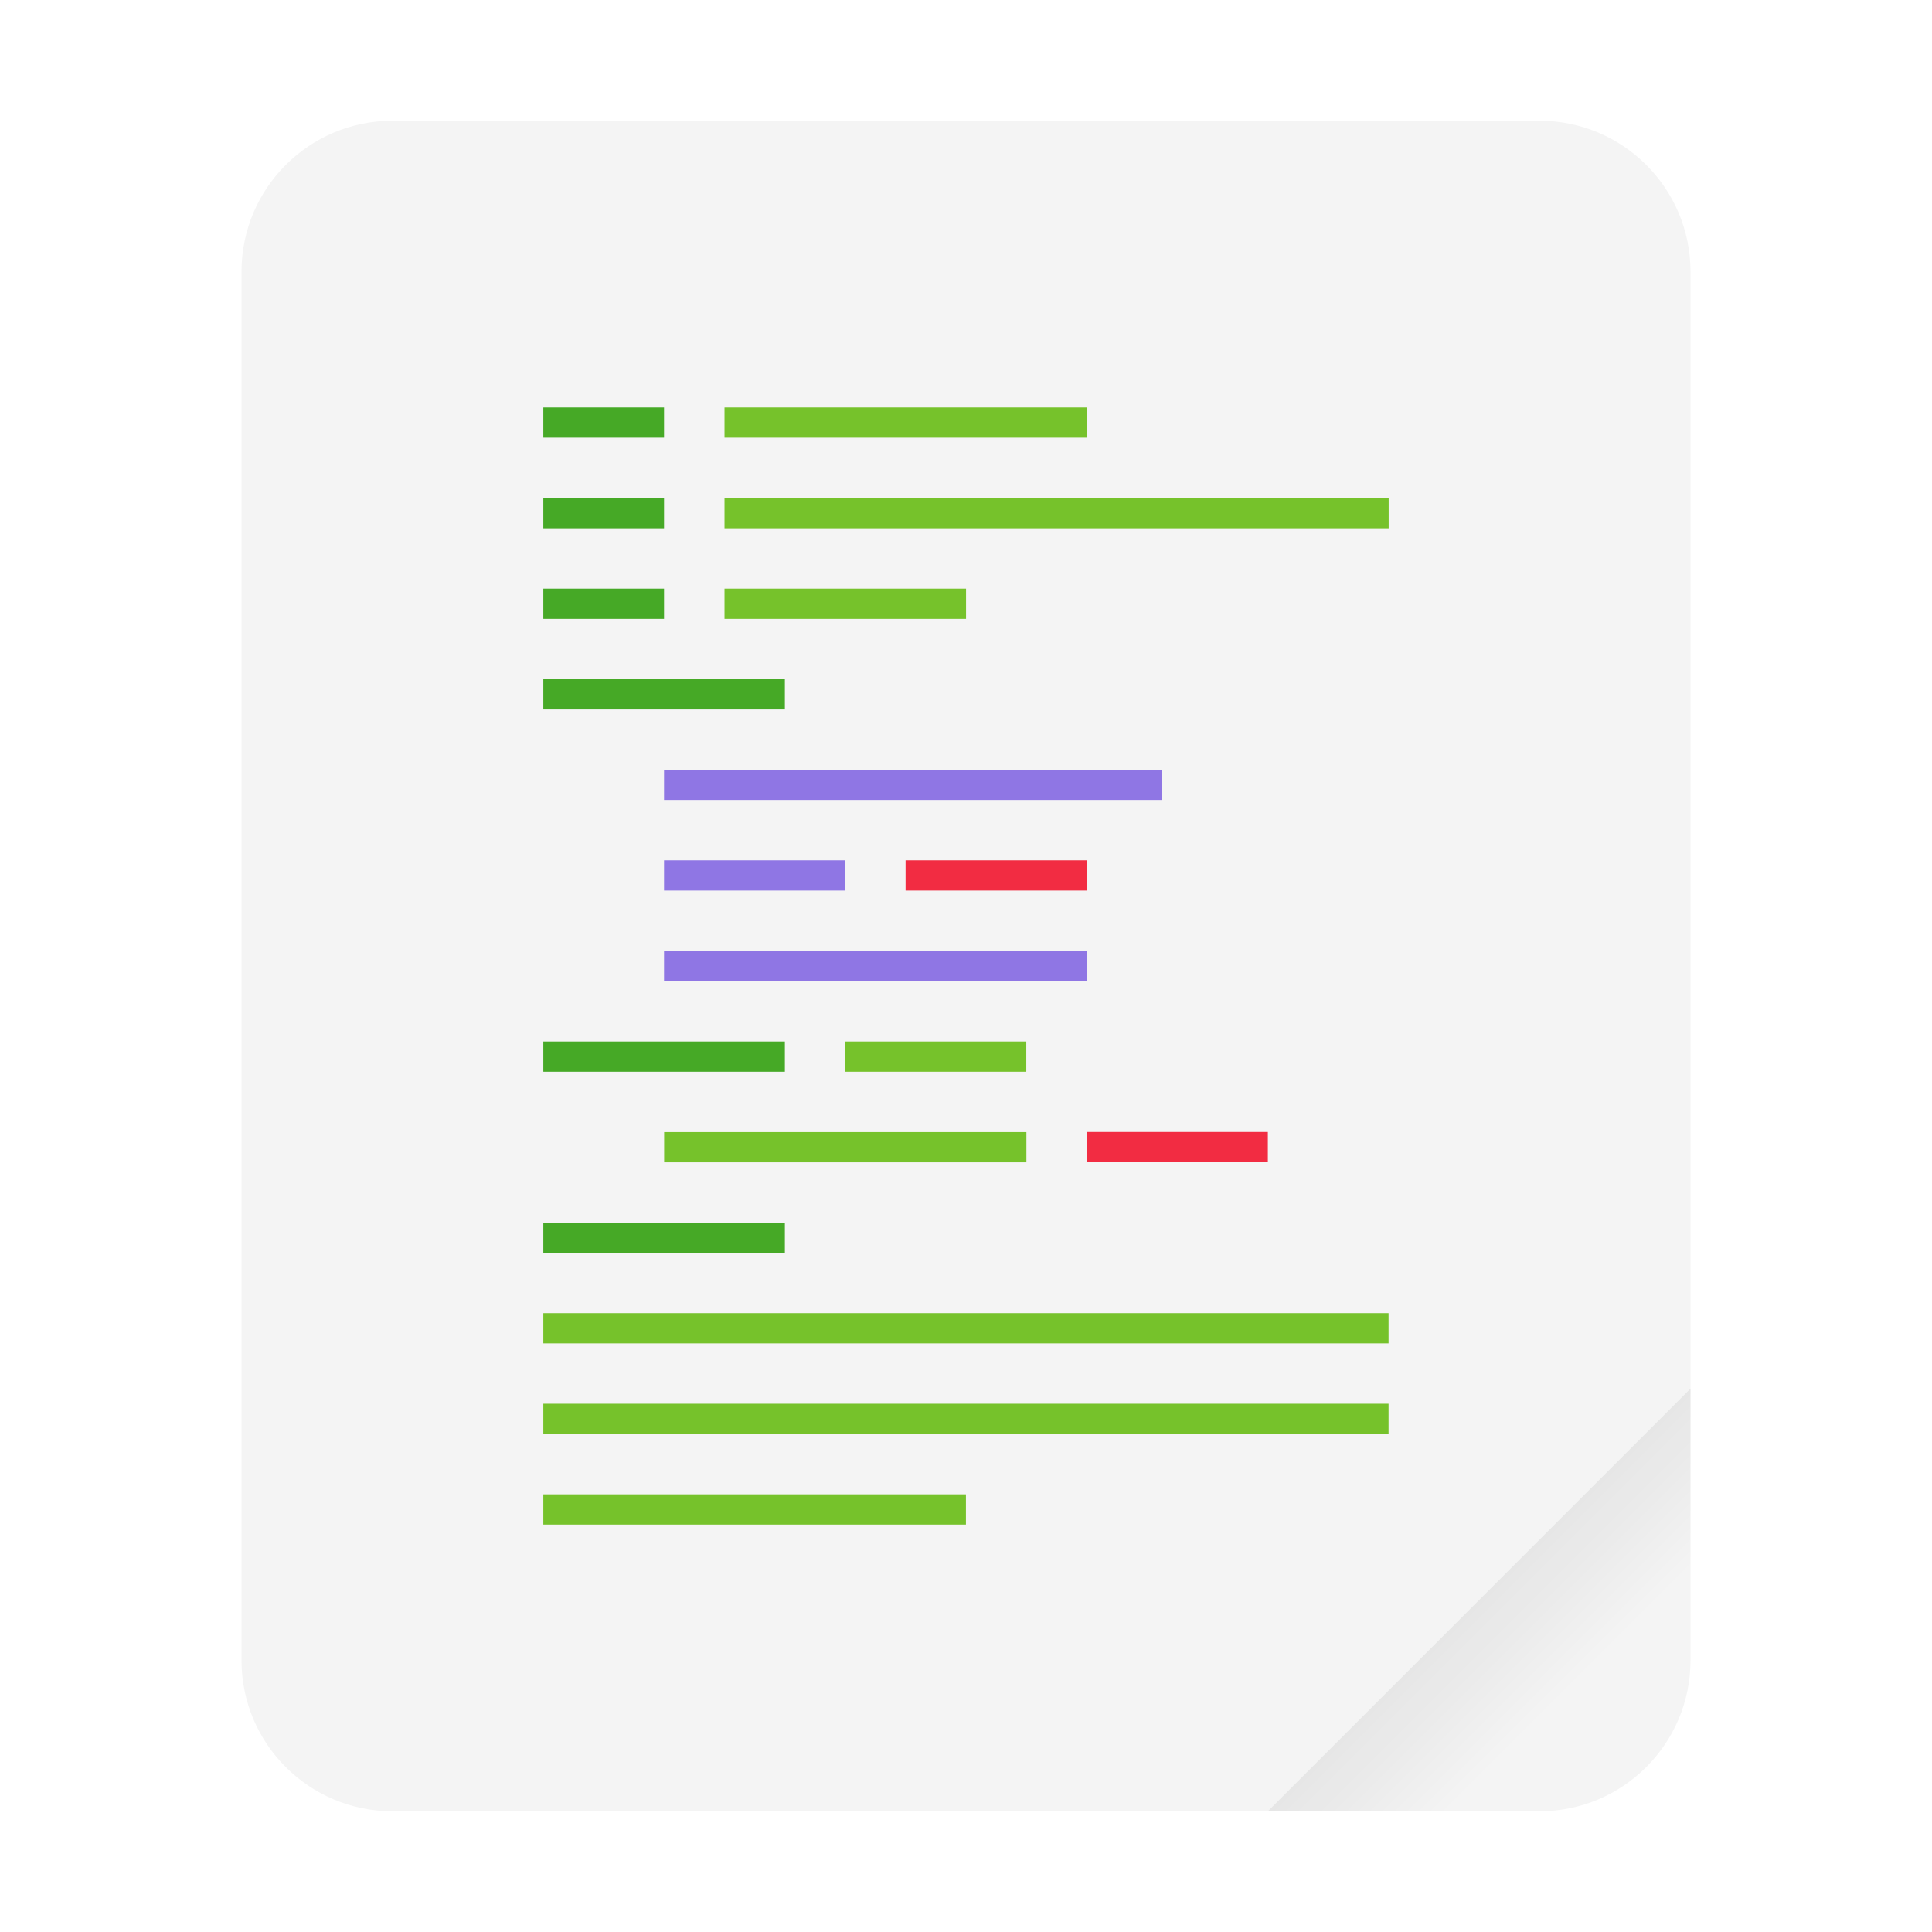
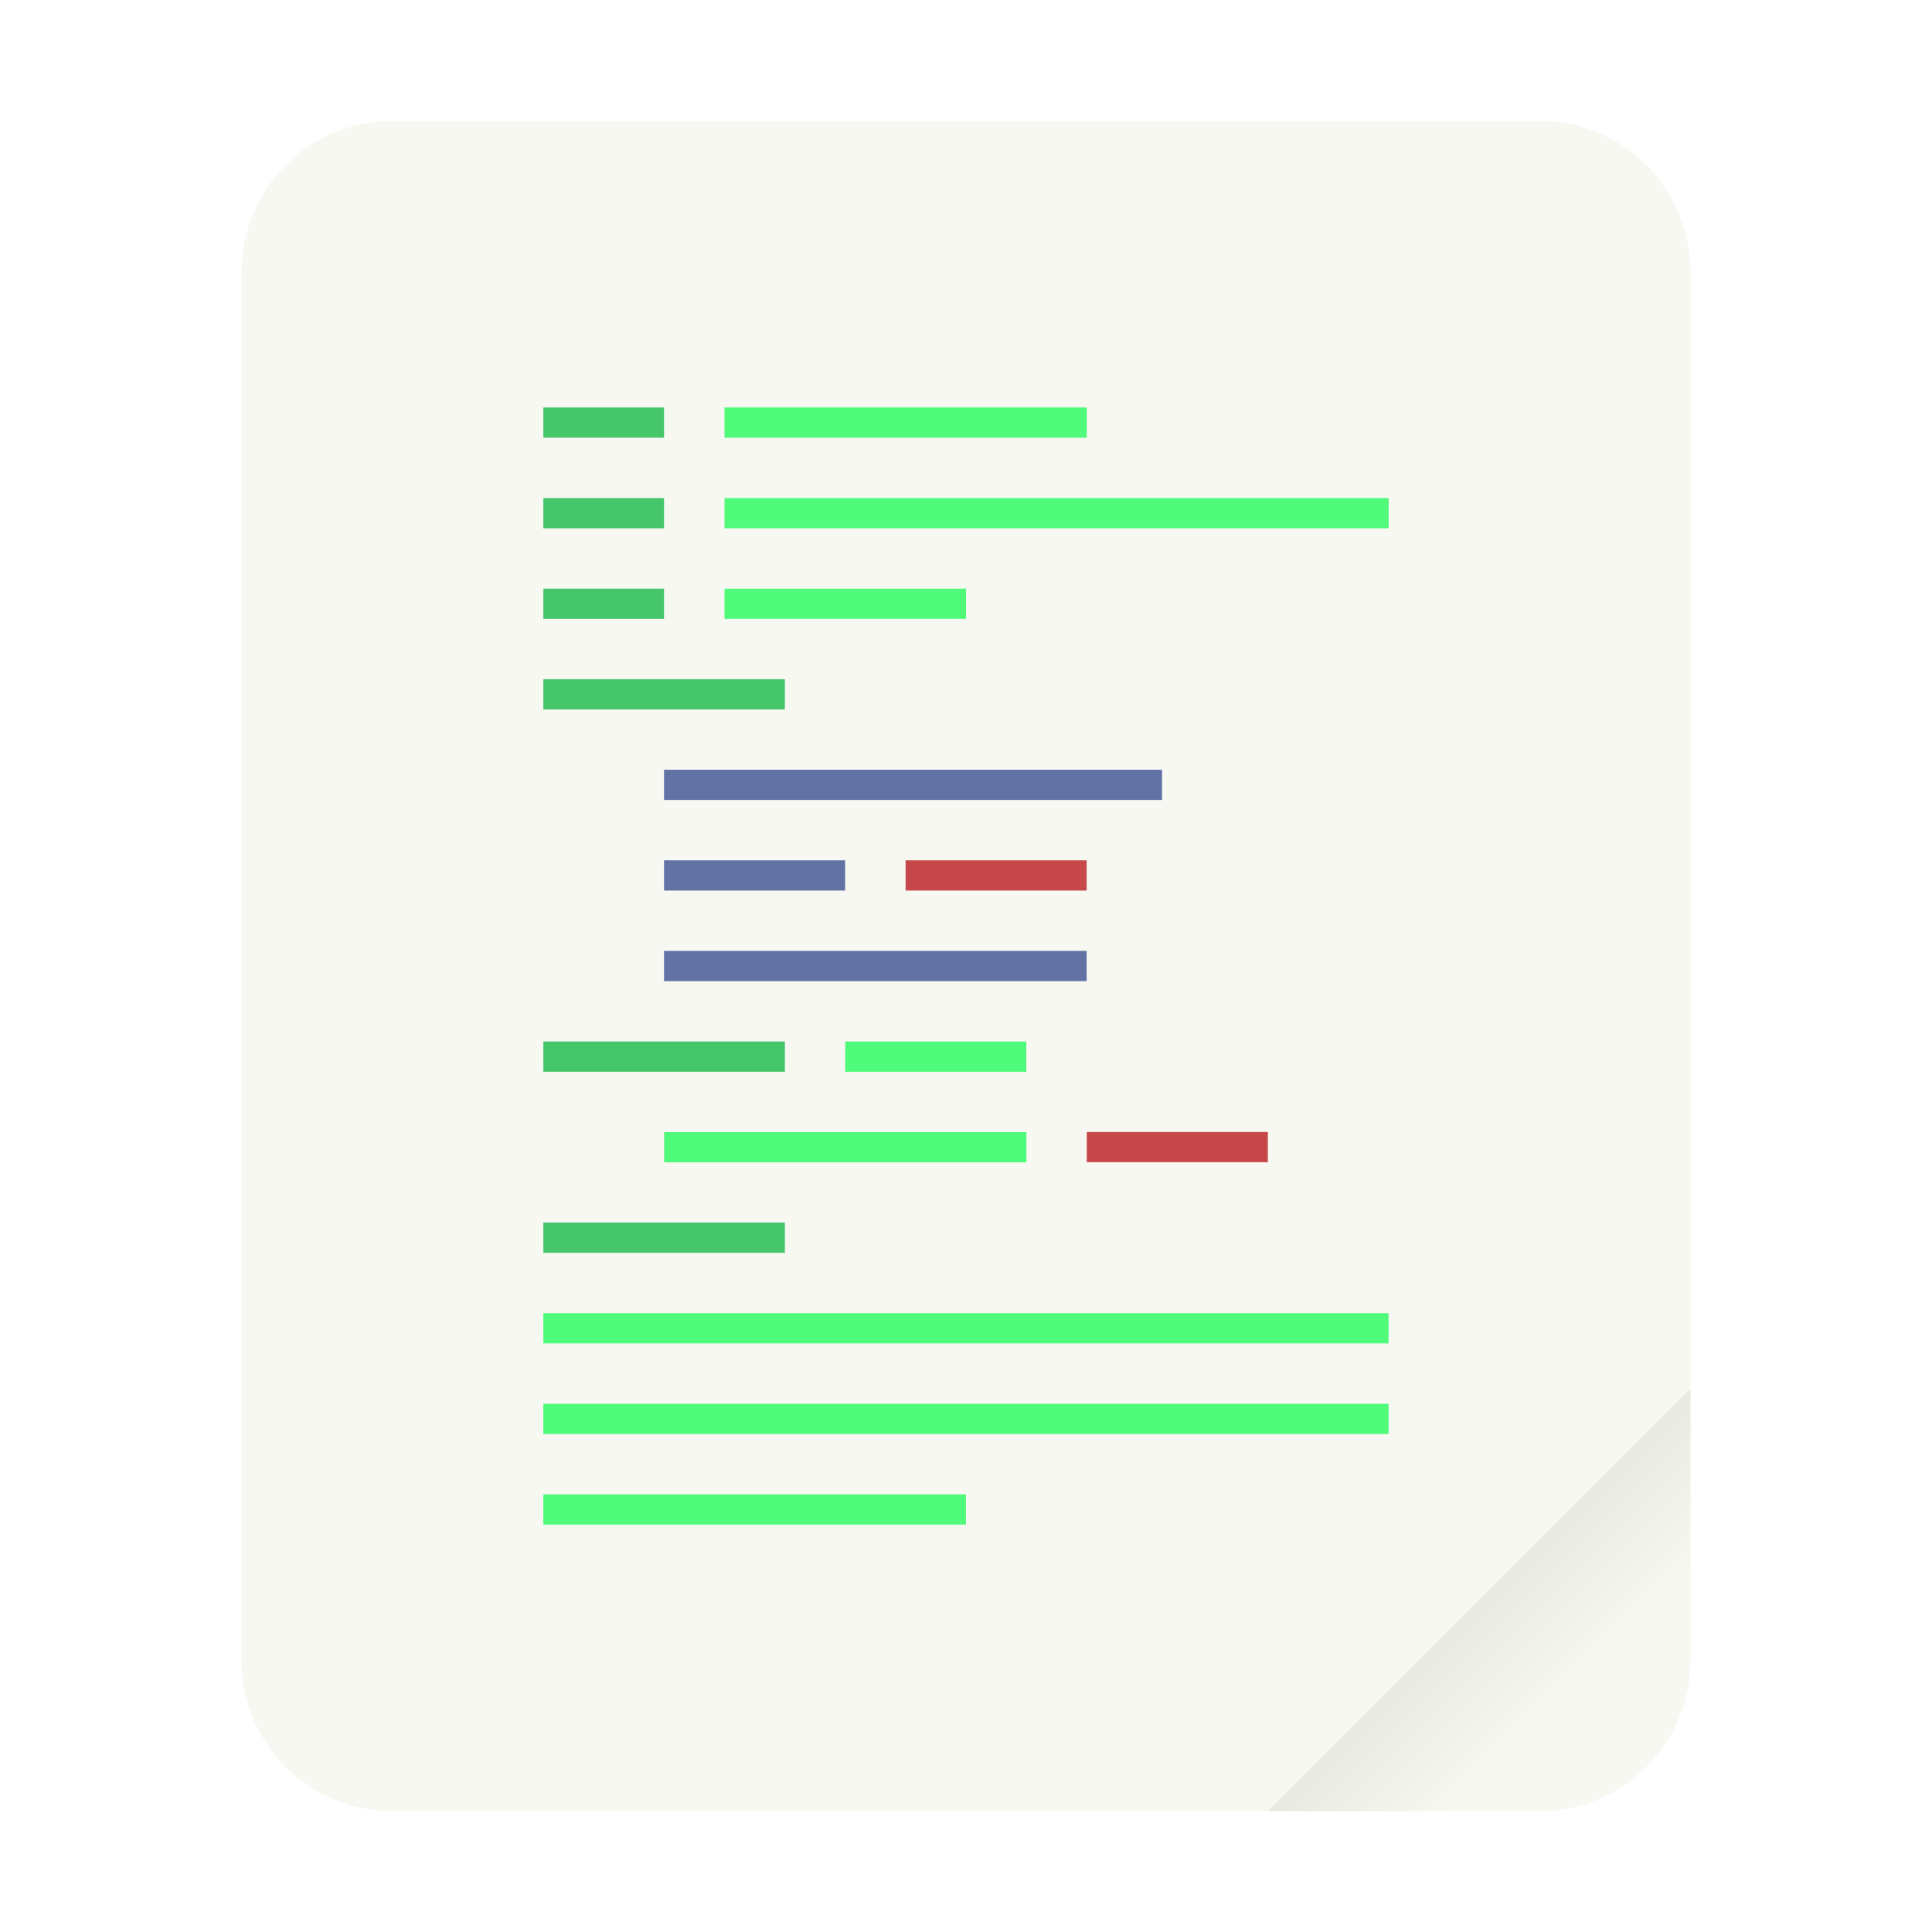
<svg xmlns="http://www.w3.org/2000/svg" width="64" height="64" version="1.1" viewBox="0 0 16.933 16.933">
  <defs>
    <linearGradient id="a" x1="49.571" x2="51.714" y1="52.714" y2="54.857" gradientTransform="matrix(2.3333,0,0,2.3333,-68.667,-72.001)" gradientUnits="userSpaceOnUse">
      <stop offset="0" />
      <stop stop-opacity="0" offset="1" />
    </linearGradient>
  </defs>
  <g transform="scale(.26458)">
-     <rect x="8" y="4" width="48" height="56" ry="5" fill="#f4f4f4" style="paint-order:stroke fill markers" />
+     <rect x="8" y="4" width="48" height="56" ry="5" fill="#f8f8f2" style="paint-order:stroke fill markers" />
    <path d="m56 46-14 14h9c2.77 0 5-2.23 5-5z" fill="url(#a)" fill-rule="evenodd" opacity=".1" stroke-width="8.819" style="paint-order:stroke fill markers" />
  </g>
  <g transform="translate(-22.754 .13229)">
-     <path d="m29.104 3.439v0.265h3.175v-0.265zm0 0.794v0.265h5.821v-0.265zm0 0.794v0.265h2.117v-0.265z" enable-background="new" fill="#76c22b" />
-     <path d="m27.516 11.377v0.265h7.408v-0.265z" enable-background="new" fill="#76c22b" />
-     <path d="m28.574 6.614v0.265h4.365v-0.265zm0 0.794v0.265h1.587v-0.265zm0 0.794v0.265h3.704v-0.265z" enable-background="new" fill="#8f76e4" />
-     <path d="m27.516 5.821v0.265h2.117v-0.265z" enable-background="new" fill="#46a926" />
-     <path d="m30.162 8.996v0.265h1.587v-0.265zm-1.587 0.794v0.265h3.175v-0.265z" enable-background="new" fill="#76c22b" />
-     <path d="m27.516 8.996v0.265h2.117v-0.265zm0 1.587v0.265h2.117v-0.265z" enable-background="new" fill="#46a926" />
-     <path d="m27.516 3.439v0.265h1.058v-0.265zm0 0.794v0.265h1.058v-0.265zm0 0.794v0.265h1.058v-0.265z" enable-background="new" fill="#46a926" />
-     <path d="m32.279 9.789v0.265h1.587v-0.265z" enable-background="new" fill="#f22c42" />
-     <path d="m30.691 7.408v0.265h1.587v-0.265z" enable-background="new" fill="#f22c42" />
-     <path d="m27.516 12.171v0.265h7.408v-0.265zm0 0.794v0.265h3.704v-0.265z" enable-background="new" fill="#76c22b" />
+     <path d="m29.104 3.439v0.265h3.175v-0.265zm0 0.794v0.265h5.821v-0.265zm0 0.794v0.265h2.117v-0.265z" enable-background="new" fill="#50fa7b" />
+     <path d="m27.516 11.377v0.265h7.408v-0.265z" enable-background="new" fill="#50fa7b" />
+     <path d="m28.574 6.614v0.265h4.365v-0.265zm0 0.794v0.265h1.587v-0.265zm0 0.794v0.265h3.704v-0.265z" enable-background="new" fill="#6272a4" />
+     <path d="m27.516 5.821v0.265h2.117v-0.265z" enable-background="new" fill="#46c66a" />
+     <path d="m30.162 8.996v0.265h1.587v-0.265zm-1.587 0.794v0.265h3.175v-0.265z" enable-background="new" fill="#50fa7b" />
+     <path d="m27.516 8.996v0.265h2.117v-0.265zm0 1.587v0.265h2.117v-0.265z" enable-background="new" fill="#46c66a" />
+     <path d="m27.516 3.439v0.265h1.058v-0.265zm0 0.794v0.265h1.058v-0.265zm0 0.794v0.265h1.058v-0.265z" enable-background="new" fill="#46c66a" />
+     <path d="m32.279 9.789v0.265h1.587v-0.265z" enable-background="new" fill="#c7484a" />
+     <path d="m30.691 7.408v0.265h1.587v-0.265z" enable-background="new" fill="#c7484a" />
+     <path d="m27.516 12.171v0.265h7.408v-0.265zm0 0.794v0.265h3.704v-0.265z" enable-background="new" fill="#50fa7b" />
  </g>
</svg>
